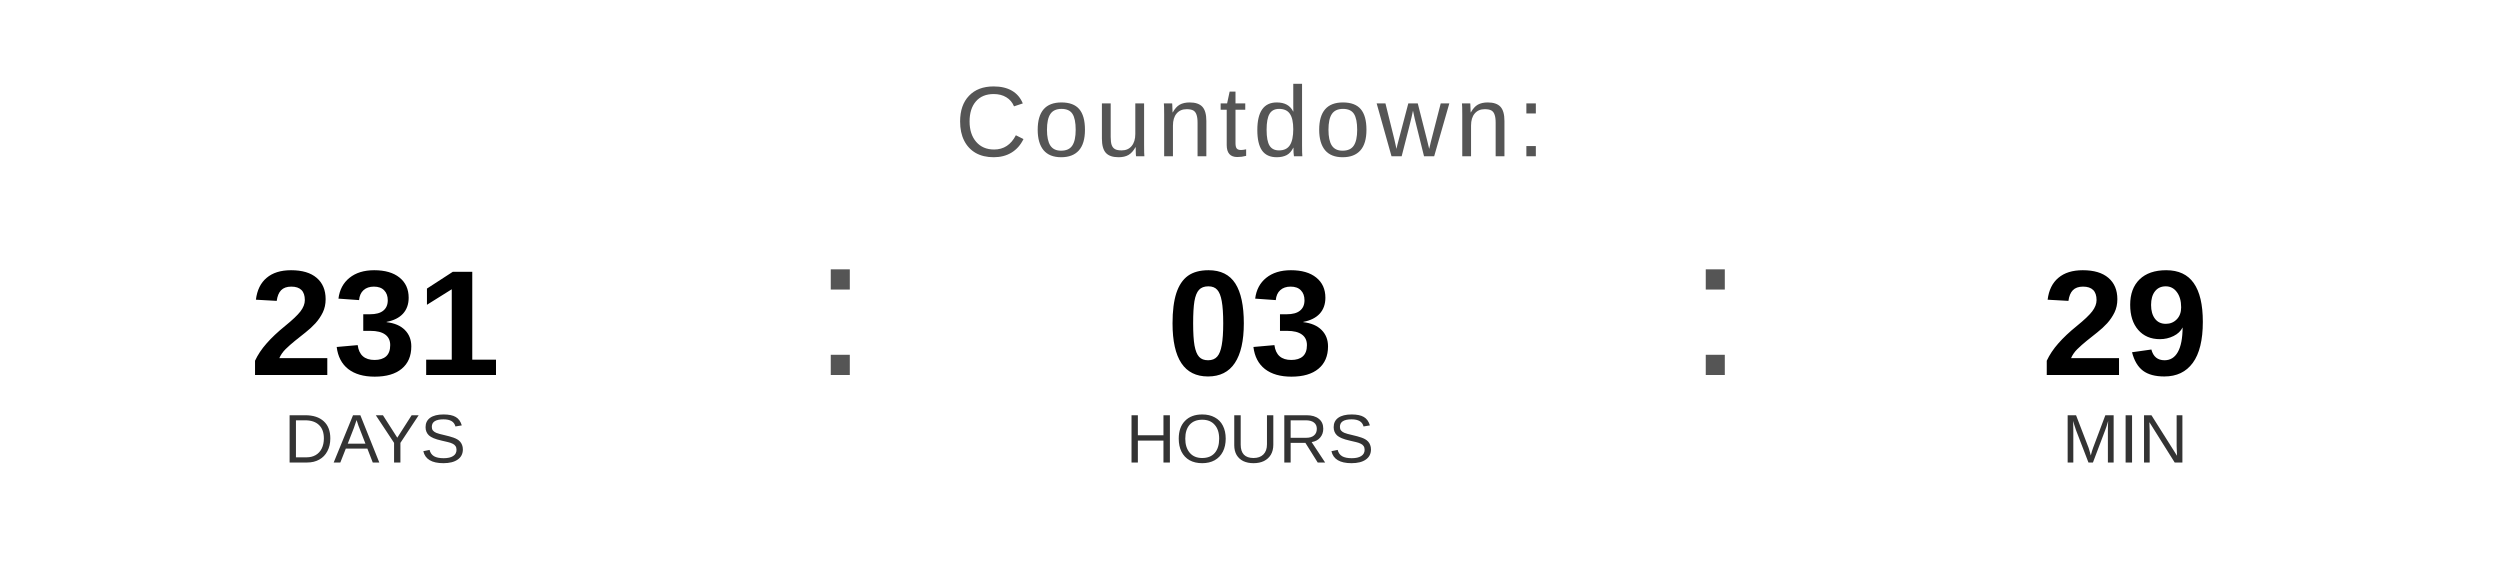
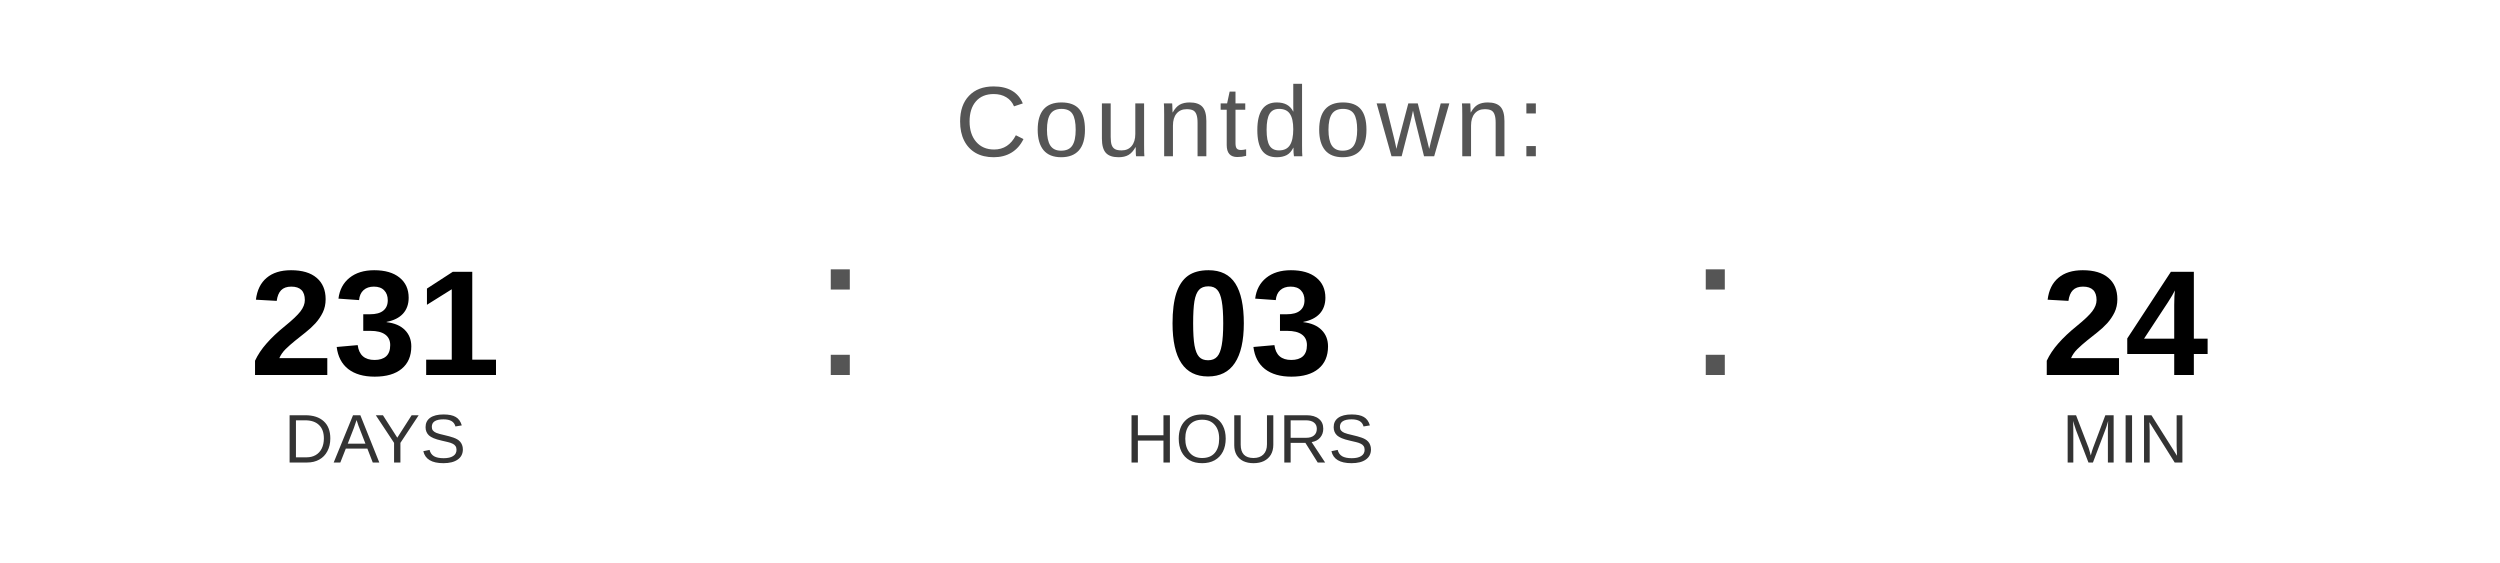
<svg xmlns="http://www.w3.org/2000/svg" width="400" height="90" viewBox="0 0 400 90">
  <text x="200" y="25" font-family="Arial, Helvetica, sans-serif" font-size="16" fill="#555555" text-anchor="middle" letter-spacing="1">
    Countdown:
  </text>
  <text x="60" y="60" font-family="Arial, Helvetica, sans-serif" font-size="24" font-weight="bold" fill="#000000" text-anchor="middle">231</text>
  <text x="60" y="74" font-family="Arial, Helvetica, sans-serif" font-size="11" fill="#333333" text-anchor="middle">DAYS</text>
  <text x="130" y="60" font-family="Arial, sans-serif" font-size="32" fill="#555555">:</text>
  <text x="200" y="60" font-family="Arial, Helvetica, sans-serif" font-size="24" font-weight="bold" fill="#000000" text-anchor="middle">03</text>
  <text x="200" y="74" font-family="Arial, Helvetica, sans-serif" font-size="11" fill="#333333" text-anchor="middle">HOURS</text>
  <text x="270" y="60" font-family="Arial, sans-serif" font-size="32" fill="#555555">:</text>
-   <text x="340" y="60" font-family="Arial, Helvetica, sans-serif" font-size="24" font-weight="bold" fill="#000000" text-anchor="middle">29</text>
+   <text x="340" y="60" font-family="Arial, Helvetica, sans-serif" font-size="24" font-weight="bold" fill="#000000" text-anchor="middle">24</text>
  <text x="340" y="74" font-family="Arial, Helvetica, sans-serif" font-size="11" fill="#333333" text-anchor="middle">MIN</text>
</svg>
